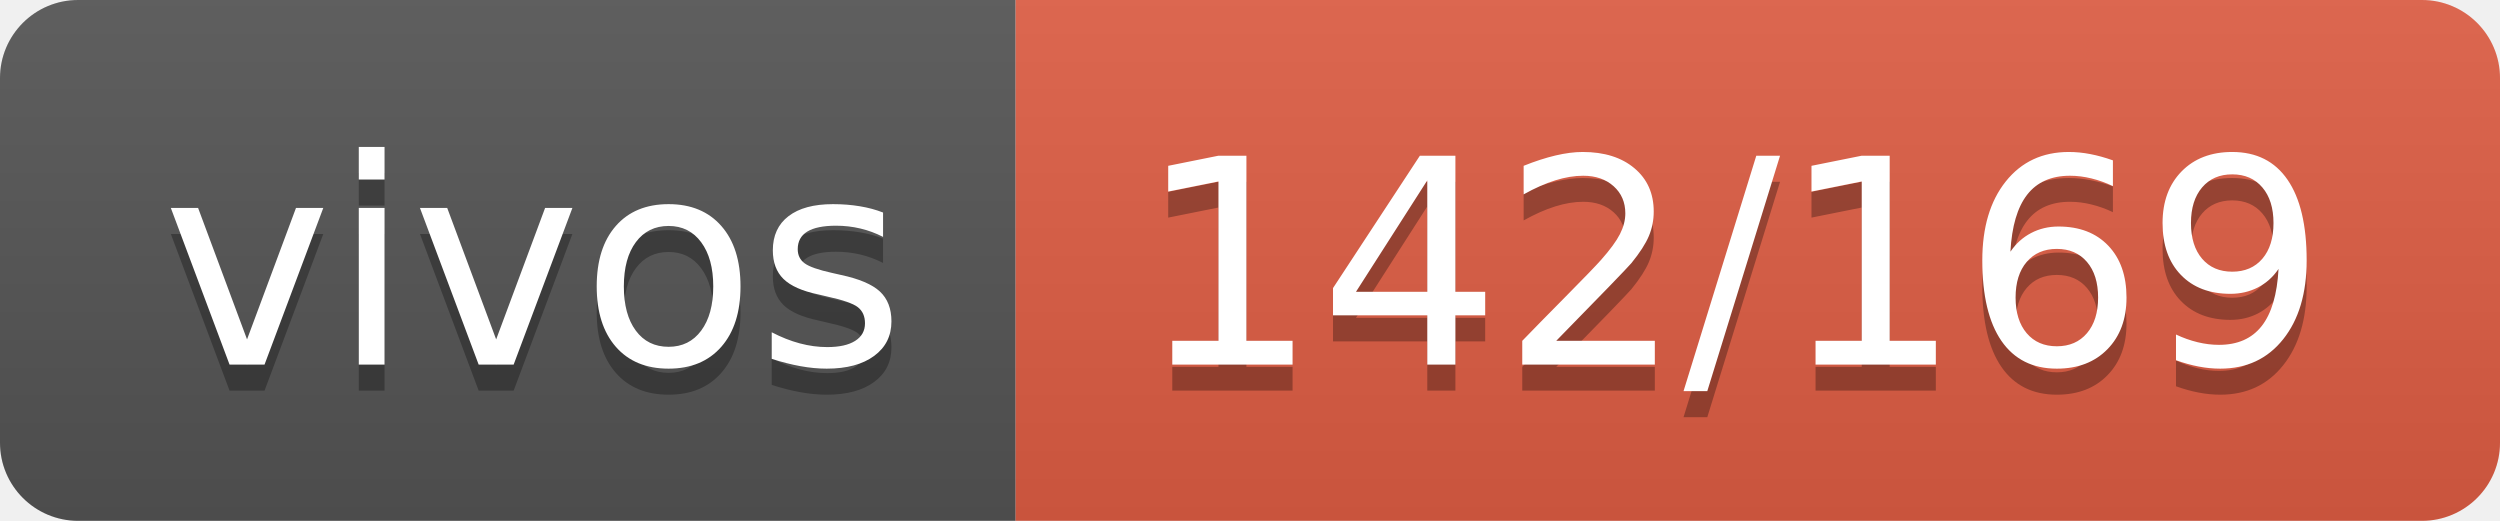
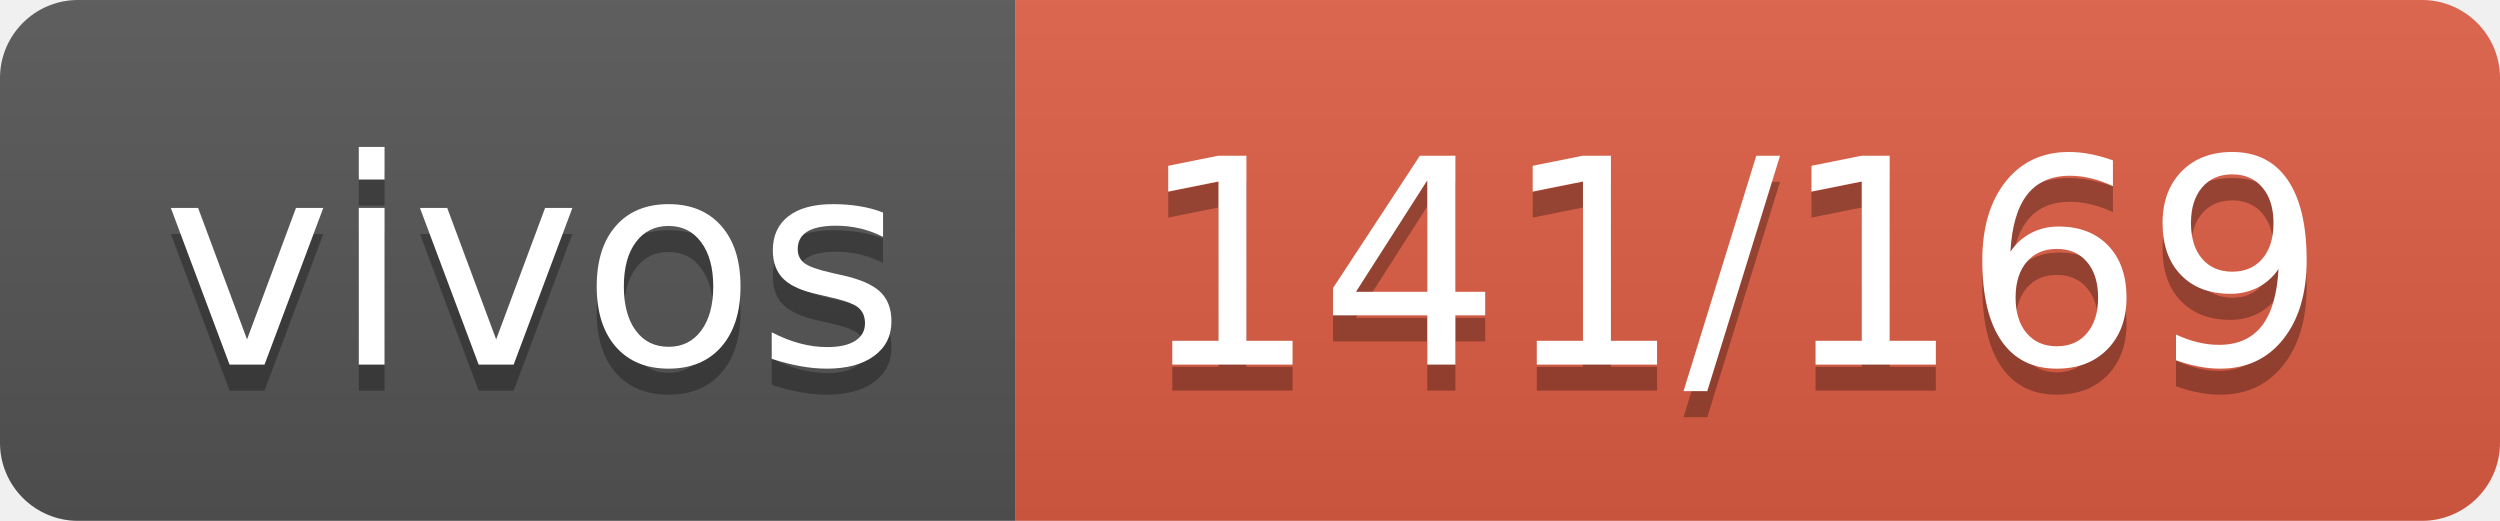
- <svg xmlns="http://www.w3.org/2000/svg" width="96" height="20" role="img" aria-label="vivos: 142/169">
+ <svg xmlns="http://www.w3.org/2000/svg" width="96" height="20" role="img" aria-label="vivos: 141/169">
  <linearGradient id="s" x2="0" y2="100%">
    <stop offset="0" stop-color="#bbb" stop-opacity=".1" />
    <stop offset="1" stop-opacity=".1" />
  </linearGradient>
  <clipPath id="r">
    <rect width="96" height="20" rx="3" fill="#fff" />
  </clipPath>
  <g clip-path="url(#r)">
    <rect width="39" height="20" fill="#555" />
    <rect x="39" width="57" height="20" fill="#e05d44" />
    <rect width="96" height="20" fill="url(#s)" />
  </g>
  <g fill="#fff" text-anchor="middle" font-family="Verdana,Geneva,DejaVu Sans,sans-serif" text-rendering="geometricPrecision" font-size="110">
    <text aria-hidden="true" x="205" y="150" fill="#010101" fill-opacity=".3" transform="scale(.1)" textLength="290">vivos</text>
    <text x="205" y="140" transform="scale(.1)" fill="#fff" textLength="290">vivos</text>
-     <text aria-hidden="true" x="665" y="150" fill="#010101" fill-opacity=".3" transform="scale(.1)" textLength="470">142/169</text>
-     <text x="665" y="140" transform="scale(.1)" fill="#fff" textLength="470">142/169</text>
+     <text aria-hidden="true" x="665" y="150" fill="#010101" fill-opacity=".3" transform="scale(.1)" textLength="470">141/169</text>
+     <text x="665" y="140" transform="scale(.1)" fill="#fff" textLength="470">141/169</text>
  </g>
</svg>
